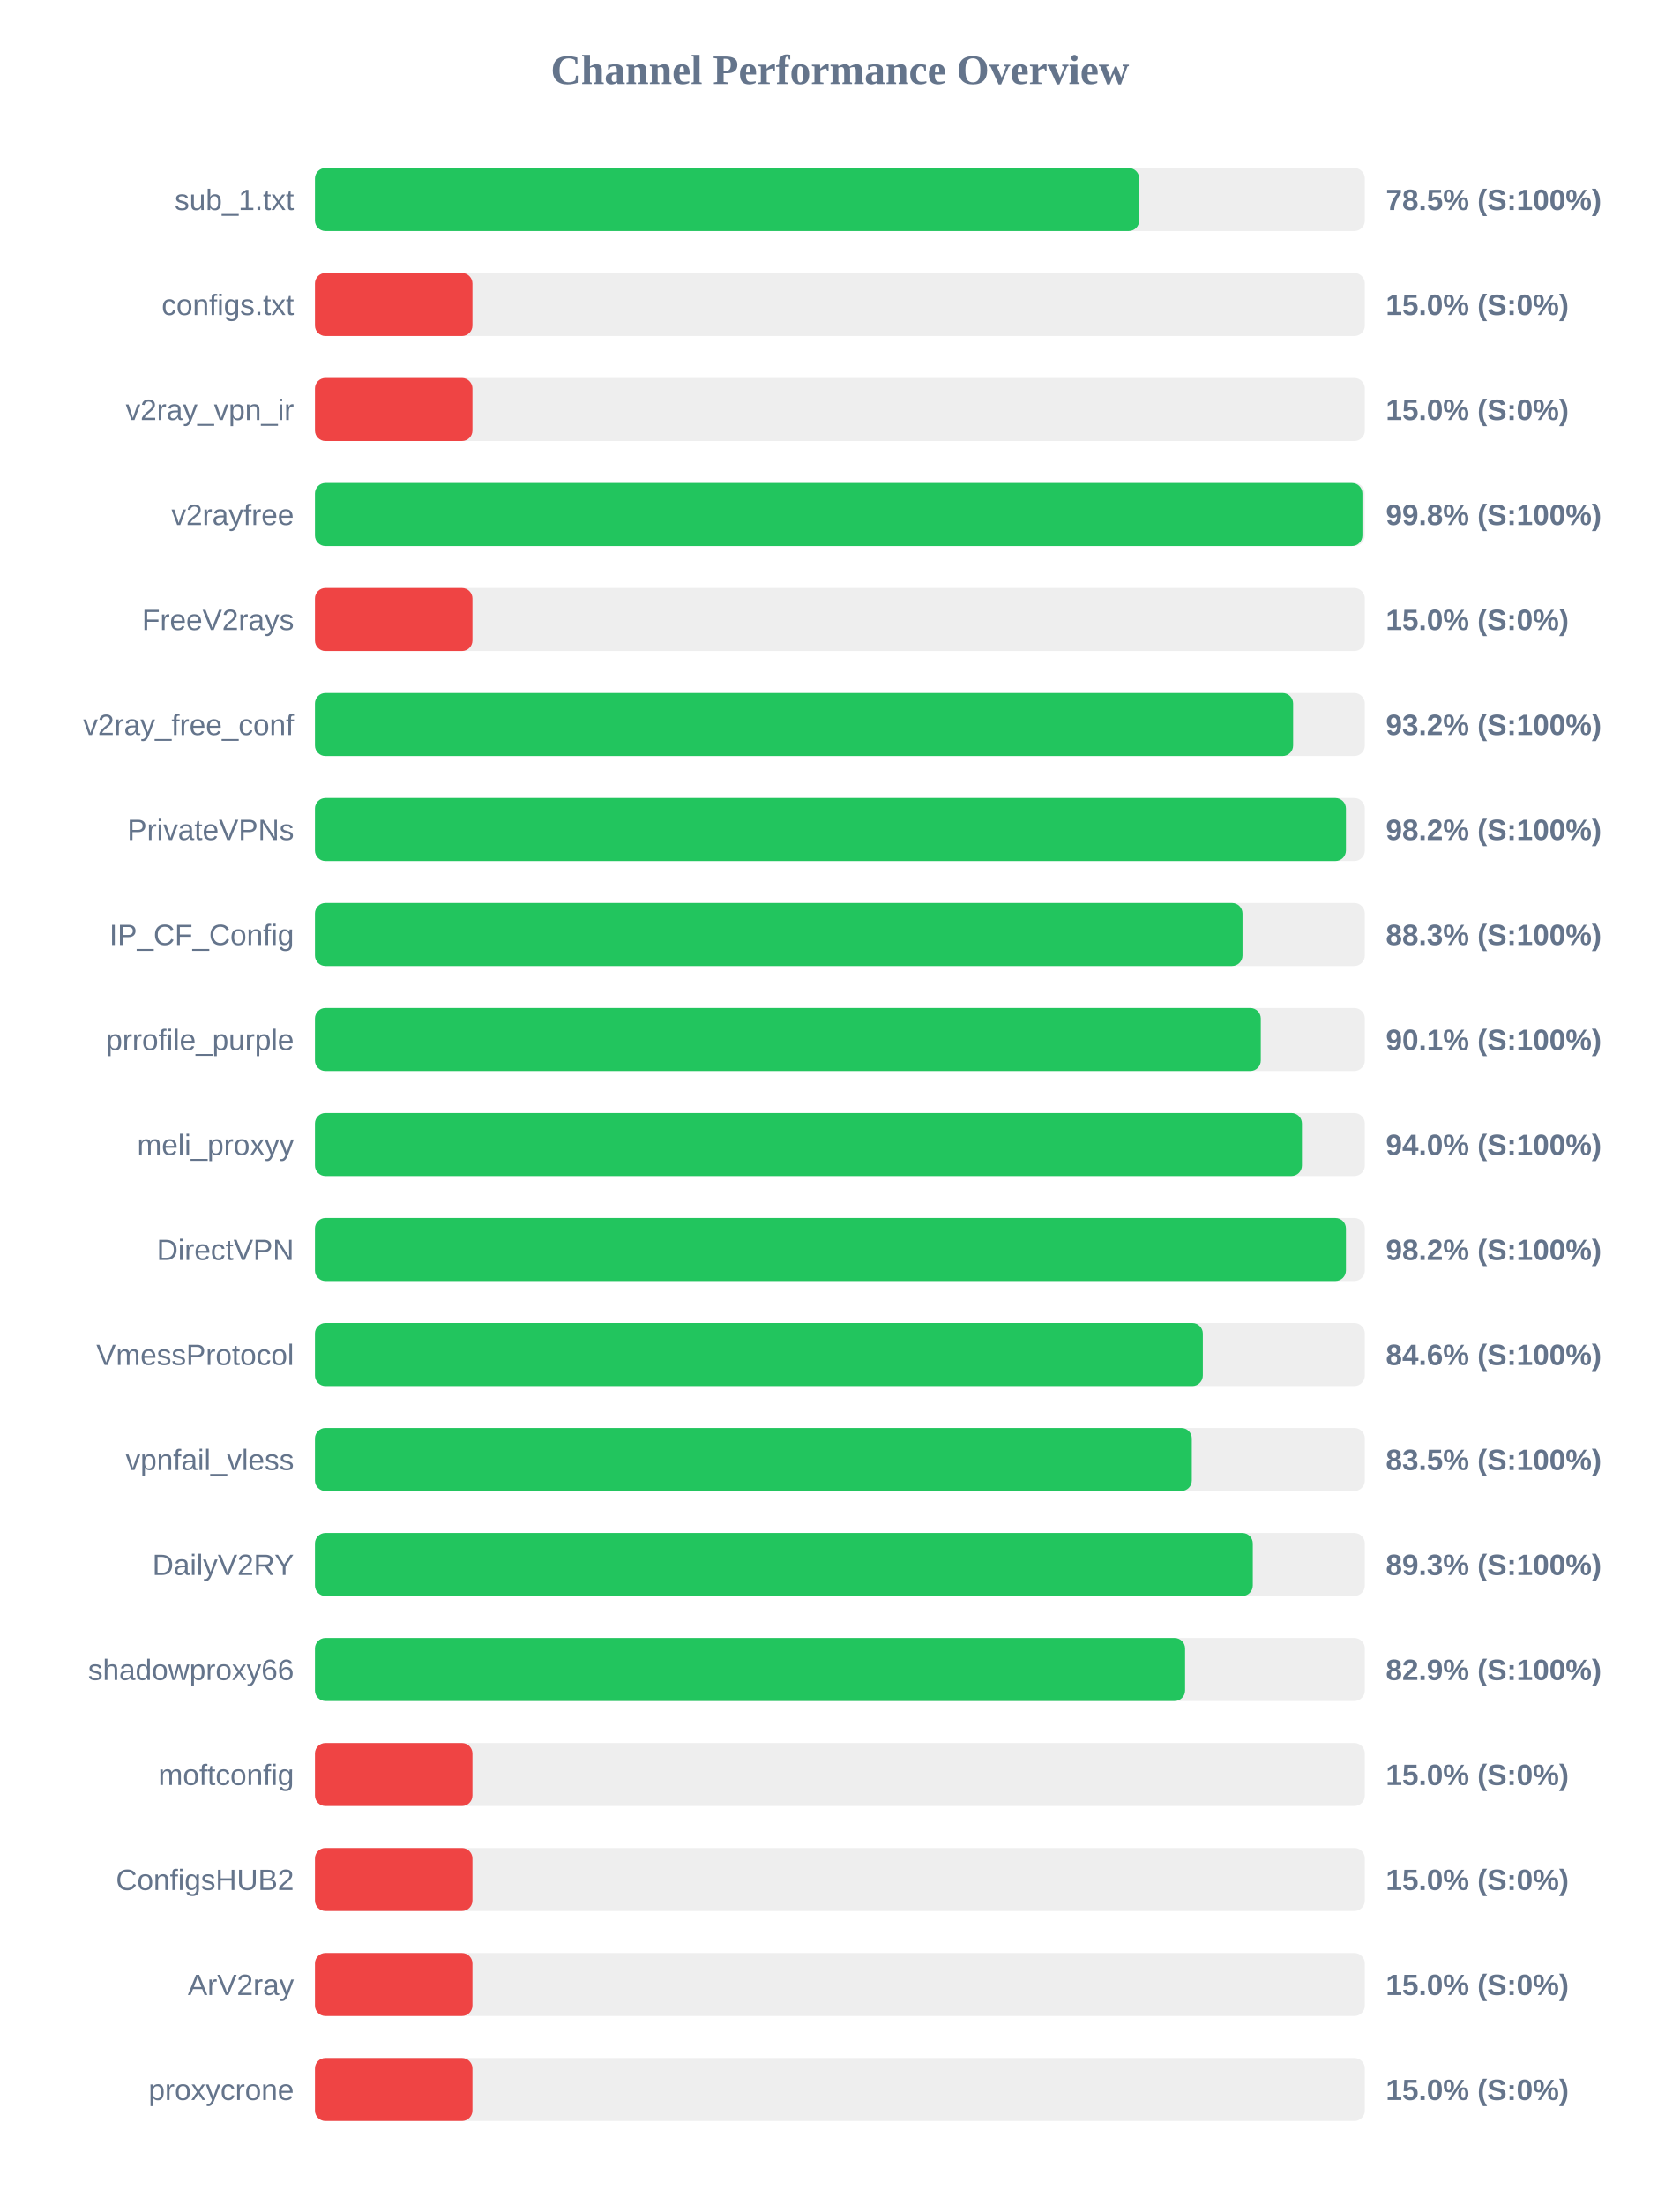
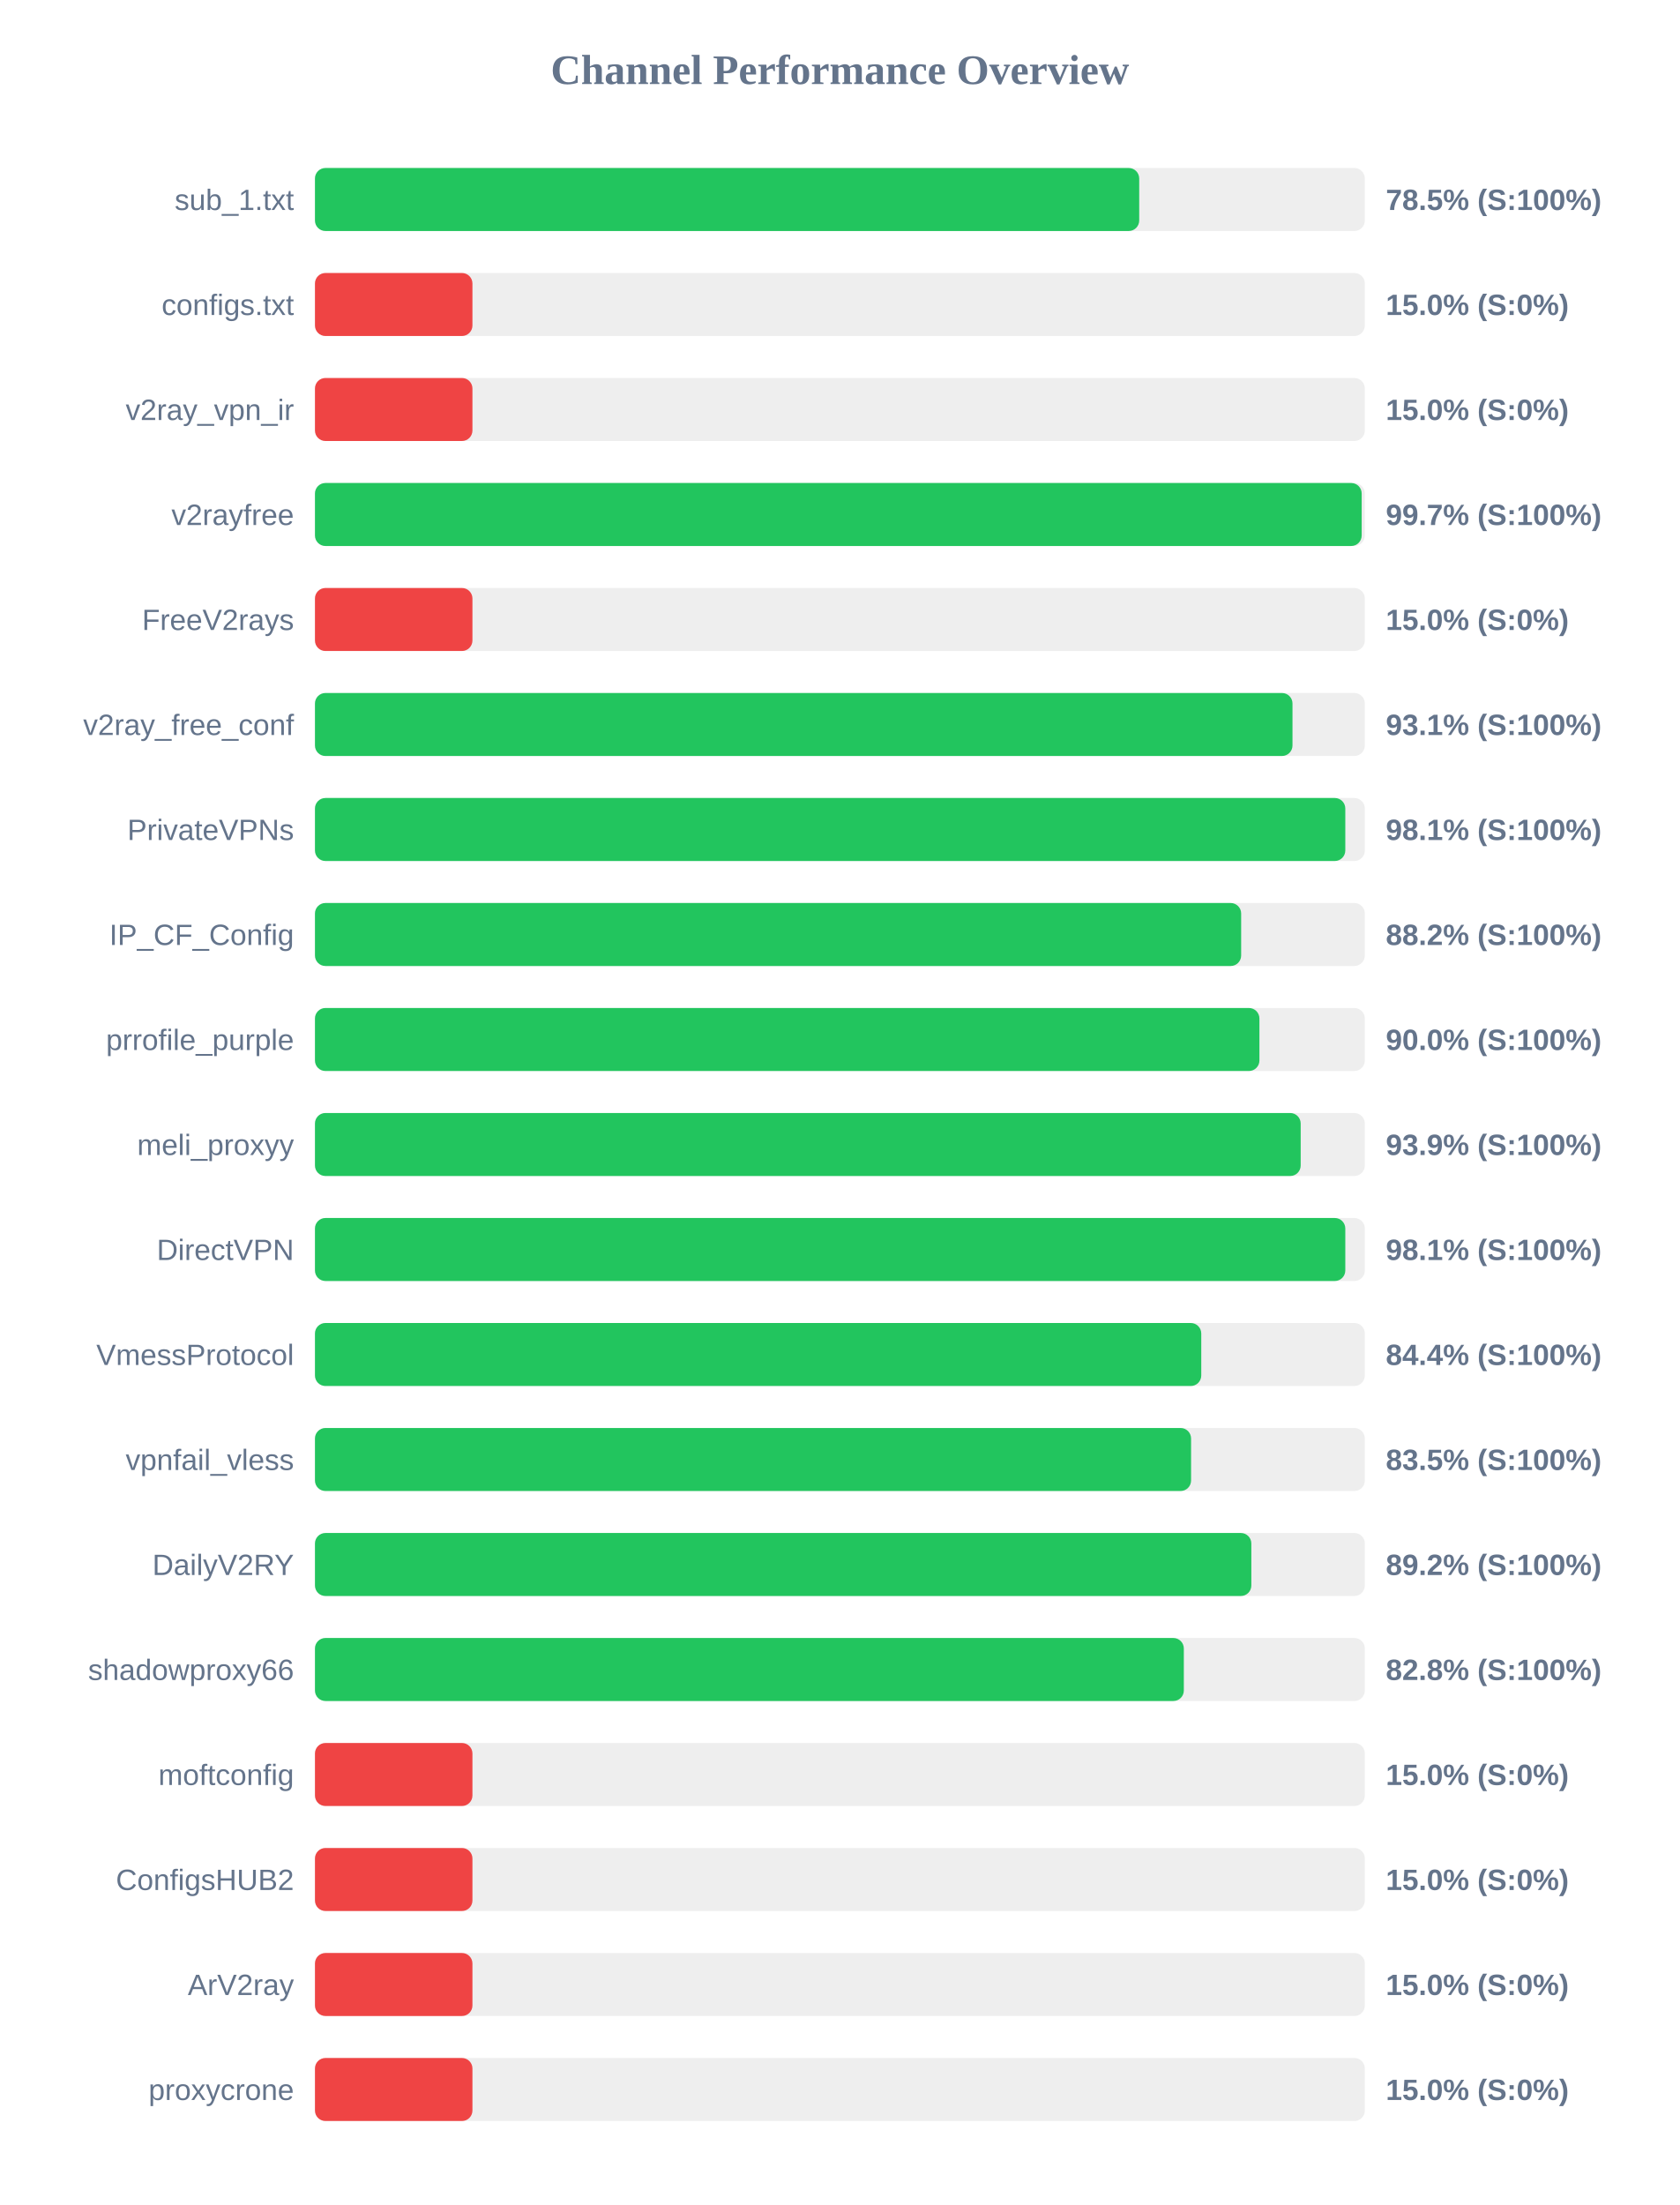
<svg xmlns="http://www.w3.org/2000/svg" width="800" height="1050" version="1.1">
  <style>
        .row { font: 14px Arial; fill: #64748b; }
        .score { font: bold 14px Arial; fill: #64748b; }
    </style>
  <text x="400" y="40" text-anchor="middle" font-size="20px" font-weight="bold" fill="#64748b">Channel Performance Overview</text>
  <rect x="150" y="80" width="500" height="30" fill="#eee" rx="5" />
  <rect x="150" y="80" width="392.55" height="30" fill="#22c55e" rx="5" />
  <text x="140" y="100" text-anchor="end" class="row">sub_1.txt</text>
  <text x="660" y="100" text-anchor="start" class="score">78.5% (S:100%)</text>
  <rect x="150" y="130" width="500" height="30" fill="#eee" rx="5" />
  <rect x="150" y="130" width="75.0" height="30" fill="#ef4444" rx="5" />
  <text x="140" y="150" text-anchor="end" class="row">configs.txt</text>
  <text x="660" y="150" text-anchor="start" class="score">15.0% (S:0%)</text>
  <rect x="150" y="180" width="500" height="30" fill="#eee" rx="5" />
  <rect x="150" y="180" width="75.0" height="30" fill="#ef4444" rx="5" />
  <text x="140" y="200" text-anchor="end" class="row">v2ray_vpn_ir</text>
  <text x="660" y="200" text-anchor="start" class="score">15.0% (S:0%)</text>
  <rect x="150" y="230" width="500" height="30" fill="#eee" rx="5" />
-   <rect x="150" y="230" width="498.85" height="30" fill="#22c55e" rx="5" />
+   <rect x="150" y="230" width="498.5" height="30" fill="#22c55e" rx="5" />
  <text x="140" y="250" text-anchor="end" class="row">v2rayfree</text>
-   <text x="660" y="250" text-anchor="start" class="score">99.8% (S:100%)</text>
+   <text x="660" y="250" text-anchor="start" class="score">99.7% (S:100%)</text>
  <rect x="150" y="280" width="500" height="30" fill="#eee" rx="5" />
  <rect x="150" y="280" width="75.0" height="30" fill="#ef4444" rx="5" />
  <text x="140" y="300" text-anchor="end" class="row">FreeV2rays</text>
  <text x="660" y="300" text-anchor="start" class="score">15.0% (S:0%)</text>
  <rect x="150" y="330" width="500" height="30" fill="#eee" rx="5" />
-   <rect x="150" y="330" width="465.85" height="30" fill="#22c55e" rx="5" />
+   <rect x="150" y="330" width="465.55" height="30" fill="#22c55e" rx="5" />
  <text x="140" y="350" text-anchor="end" class="row">v2ray_free_conf</text>
-   <text x="660" y="350" text-anchor="start" class="score">93.2% (S:100%)</text>
+   <text x="660" y="350" text-anchor="start" class="score">93.1% (S:100%)</text>
  <rect x="150" y="380" width="500" height="30" fill="#eee" rx="5" />
-   <rect x="150" y="380" width="491.0" height="30" fill="#22c55e" rx="5" />
+   <rect x="150" y="380" width="490.7" height="30" fill="#22c55e" rx="5" />
  <text x="140" y="400" text-anchor="end" class="row">PrivateVPNs</text>
-   <text x="660" y="400" text-anchor="start" class="score">98.2% (S:100%)</text>
+   <text x="660" y="400" text-anchor="start" class="score">98.1% (S:100%)</text>
  <rect x="150" y="430" width="500" height="30" fill="#eee" rx="5" />
-   <rect x="150" y="430" width="441.75" height="30" fill="#22c55e" rx="5" />
+   <rect x="150" y="430" width="441.1" height="30" fill="#22c55e" rx="5" />
  <text x="140" y="450" text-anchor="end" class="row">IP_CF_Config</text>
-   <text x="660" y="450" text-anchor="start" class="score">88.3% (S:100%)</text>
+   <text x="660" y="450" text-anchor="start" class="score">88.2% (S:100%)</text>
  <rect x="150" y="480" width="500" height="30" fill="#eee" rx="5" />
-   <rect x="150" y="480" width="450.45" height="30" fill="#22c55e" rx="5" />
+   <rect x="150" y="480" width="449.8" height="30" fill="#22c55e" rx="5" />
  <text x="140" y="500" text-anchor="end" class="row">prrofile_purple</text>
-   <text x="660" y="500" text-anchor="start" class="score">90.1% (S:100%)</text>
+   <text x="660" y="500" text-anchor="start" class="score">90.0% (S:100%)</text>
  <rect x="150" y="530" width="500" height="30" fill="#eee" rx="5" />
-   <rect x="150" y="530" width="470.05" height="30" fill="#22c55e" rx="5" />
+   <rect x="150" y="530" width="469.45" height="30" fill="#22c55e" rx="5" />
  <text x="140" y="550" text-anchor="end" class="row">meli_proxyy</text>
-   <text x="660" y="550" text-anchor="start" class="score">94.0% (S:100%)</text>
+   <text x="660" y="550" text-anchor="start" class="score">93.9% (S:100%)</text>
  <rect x="150" y="580" width="500" height="30" fill="#eee" rx="5" />
-   <rect x="150" y="580" width="491.0" height="30" fill="#22c55e" rx="5" />
+   <rect x="150" y="580" width="490.7" height="30" fill="#22c55e" rx="5" />
  <text x="140" y="600" text-anchor="end" class="row">DirectVPN</text>
-   <text x="660" y="600" text-anchor="start" class="score">98.2% (S:100%)</text>
+   <text x="660" y="600" text-anchor="start" class="score">98.1% (S:100%)</text>
  <rect x="150" y="630" width="500" height="30" fill="#eee" rx="5" />
-   <rect x="150" y="630" width="422.85" height="30" fill="#22c55e" rx="5" />
+   <rect x="150" y="630" width="422.1" height="30" fill="#22c55e" rx="5" />
  <text x="140" y="650" text-anchor="end" class="row">VmessProtocol</text>
-   <text x="660" y="650" text-anchor="start" class="score">84.6% (S:100%)</text>
+   <text x="660" y="650" text-anchor="start" class="score">84.4% (S:100%)</text>
  <rect x="150" y="680" width="500" height="30" fill="#eee" rx="5" />
-   <rect x="150" y="680" width="417.6" height="30" fill="#22c55e" rx="5" />
+   <rect x="150" y="680" width="417.25" height="30" fill="#22c55e" rx="5" />
  <text x="140" y="700" text-anchor="end" class="row">vpnfail_vless</text>
  <text x="660" y="700" text-anchor="start" class="score">83.5% (S:100%)</text>
  <rect x="150" y="730" width="500" height="30" fill="#eee" rx="5" />
-   <rect x="150" y="730" width="446.65" height="30" fill="#22c55e" rx="5" />
+   <rect x="150" y="730" width="445.95" height="30" fill="#22c55e" rx="5" />
  <text x="140" y="750" text-anchor="end" class="row">DailyV2RY</text>
-   <text x="660" y="750" text-anchor="start" class="score">89.3% (S:100%)</text>
+   <text x="660" y="750" text-anchor="start" class="score">89.2% (S:100%)</text>
  <rect x="150" y="780" width="500" height="30" fill="#eee" rx="5" />
-   <rect x="150" y="780" width="414.4" height="30" fill="#22c55e" rx="5" />
+   <rect x="150" y="780" width="413.8" height="30" fill="#22c55e" rx="5" />
  <text x="140" y="800" text-anchor="end" class="row">shadowproxy66</text>
-   <text x="660" y="800" text-anchor="start" class="score">82.9% (S:100%)</text>
+   <text x="660" y="800" text-anchor="start" class="score">82.8% (S:100%)</text>
  <rect x="150" y="830" width="500" height="30" fill="#eee" rx="5" />
  <rect x="150" y="830" width="75.0" height="30" fill="#ef4444" rx="5" />
  <text x="140" y="850" text-anchor="end" class="row">moftconfig</text>
  <text x="660" y="850" text-anchor="start" class="score">15.0% (S:0%)</text>
  <rect x="150" y="880" width="500" height="30" fill="#eee" rx="5" />
  <rect x="150" y="880" width="75.0" height="30" fill="#ef4444" rx="5" />
  <text x="140" y="900" text-anchor="end" class="row">ConfigsHUB2</text>
  <text x="660" y="900" text-anchor="start" class="score">15.0% (S:0%)</text>
  <rect x="150" y="930" width="500" height="30" fill="#eee" rx="5" />
  <rect x="150" y="930" width="75.0" height="30" fill="#ef4444" rx="5" />
  <text x="140" y="950" text-anchor="end" class="row">ArV2ray</text>
  <text x="660" y="950" text-anchor="start" class="score">15.0% (S:0%)</text>
  <rect x="150" y="980" width="500" height="30" fill="#eee" rx="5" />
  <rect x="150" y="980" width="75.0" height="30" fill="#ef4444" rx="5" />
  <text x="140" y="1000" text-anchor="end" class="row">proxycrone</text>
  <text x="660" y="1000" text-anchor="start" class="score">15.0% (S:0%)</text>
</svg>
